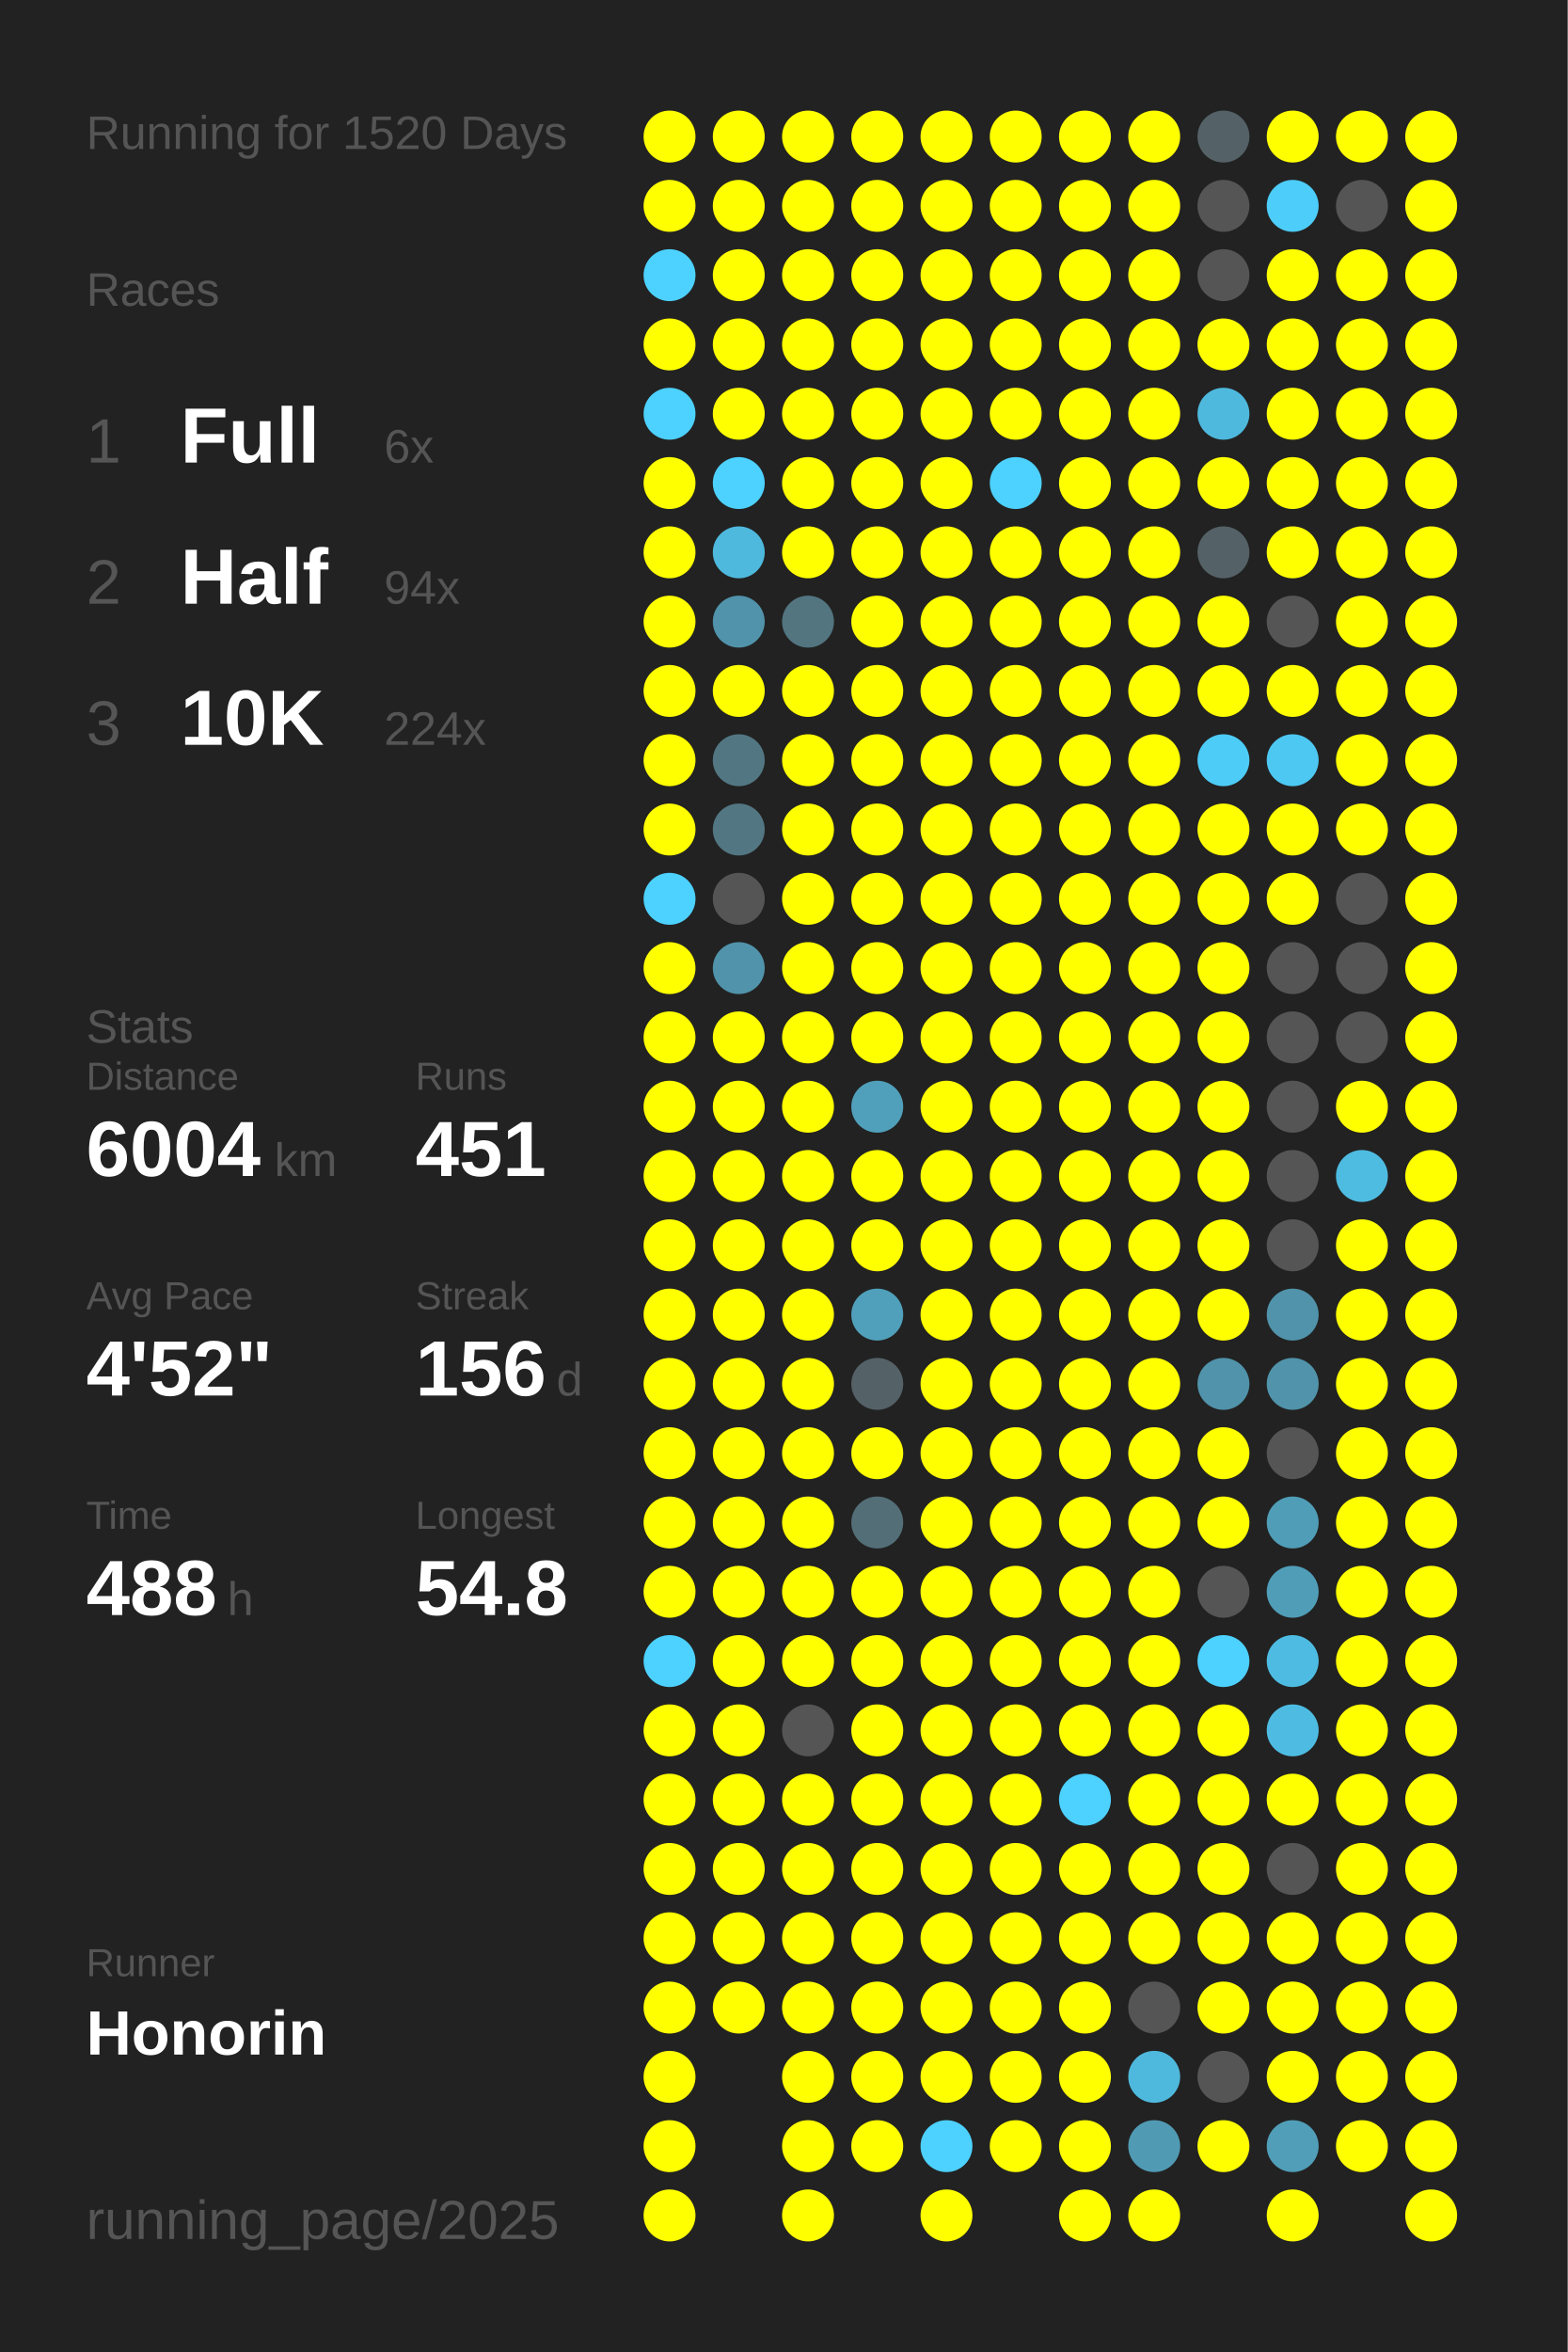
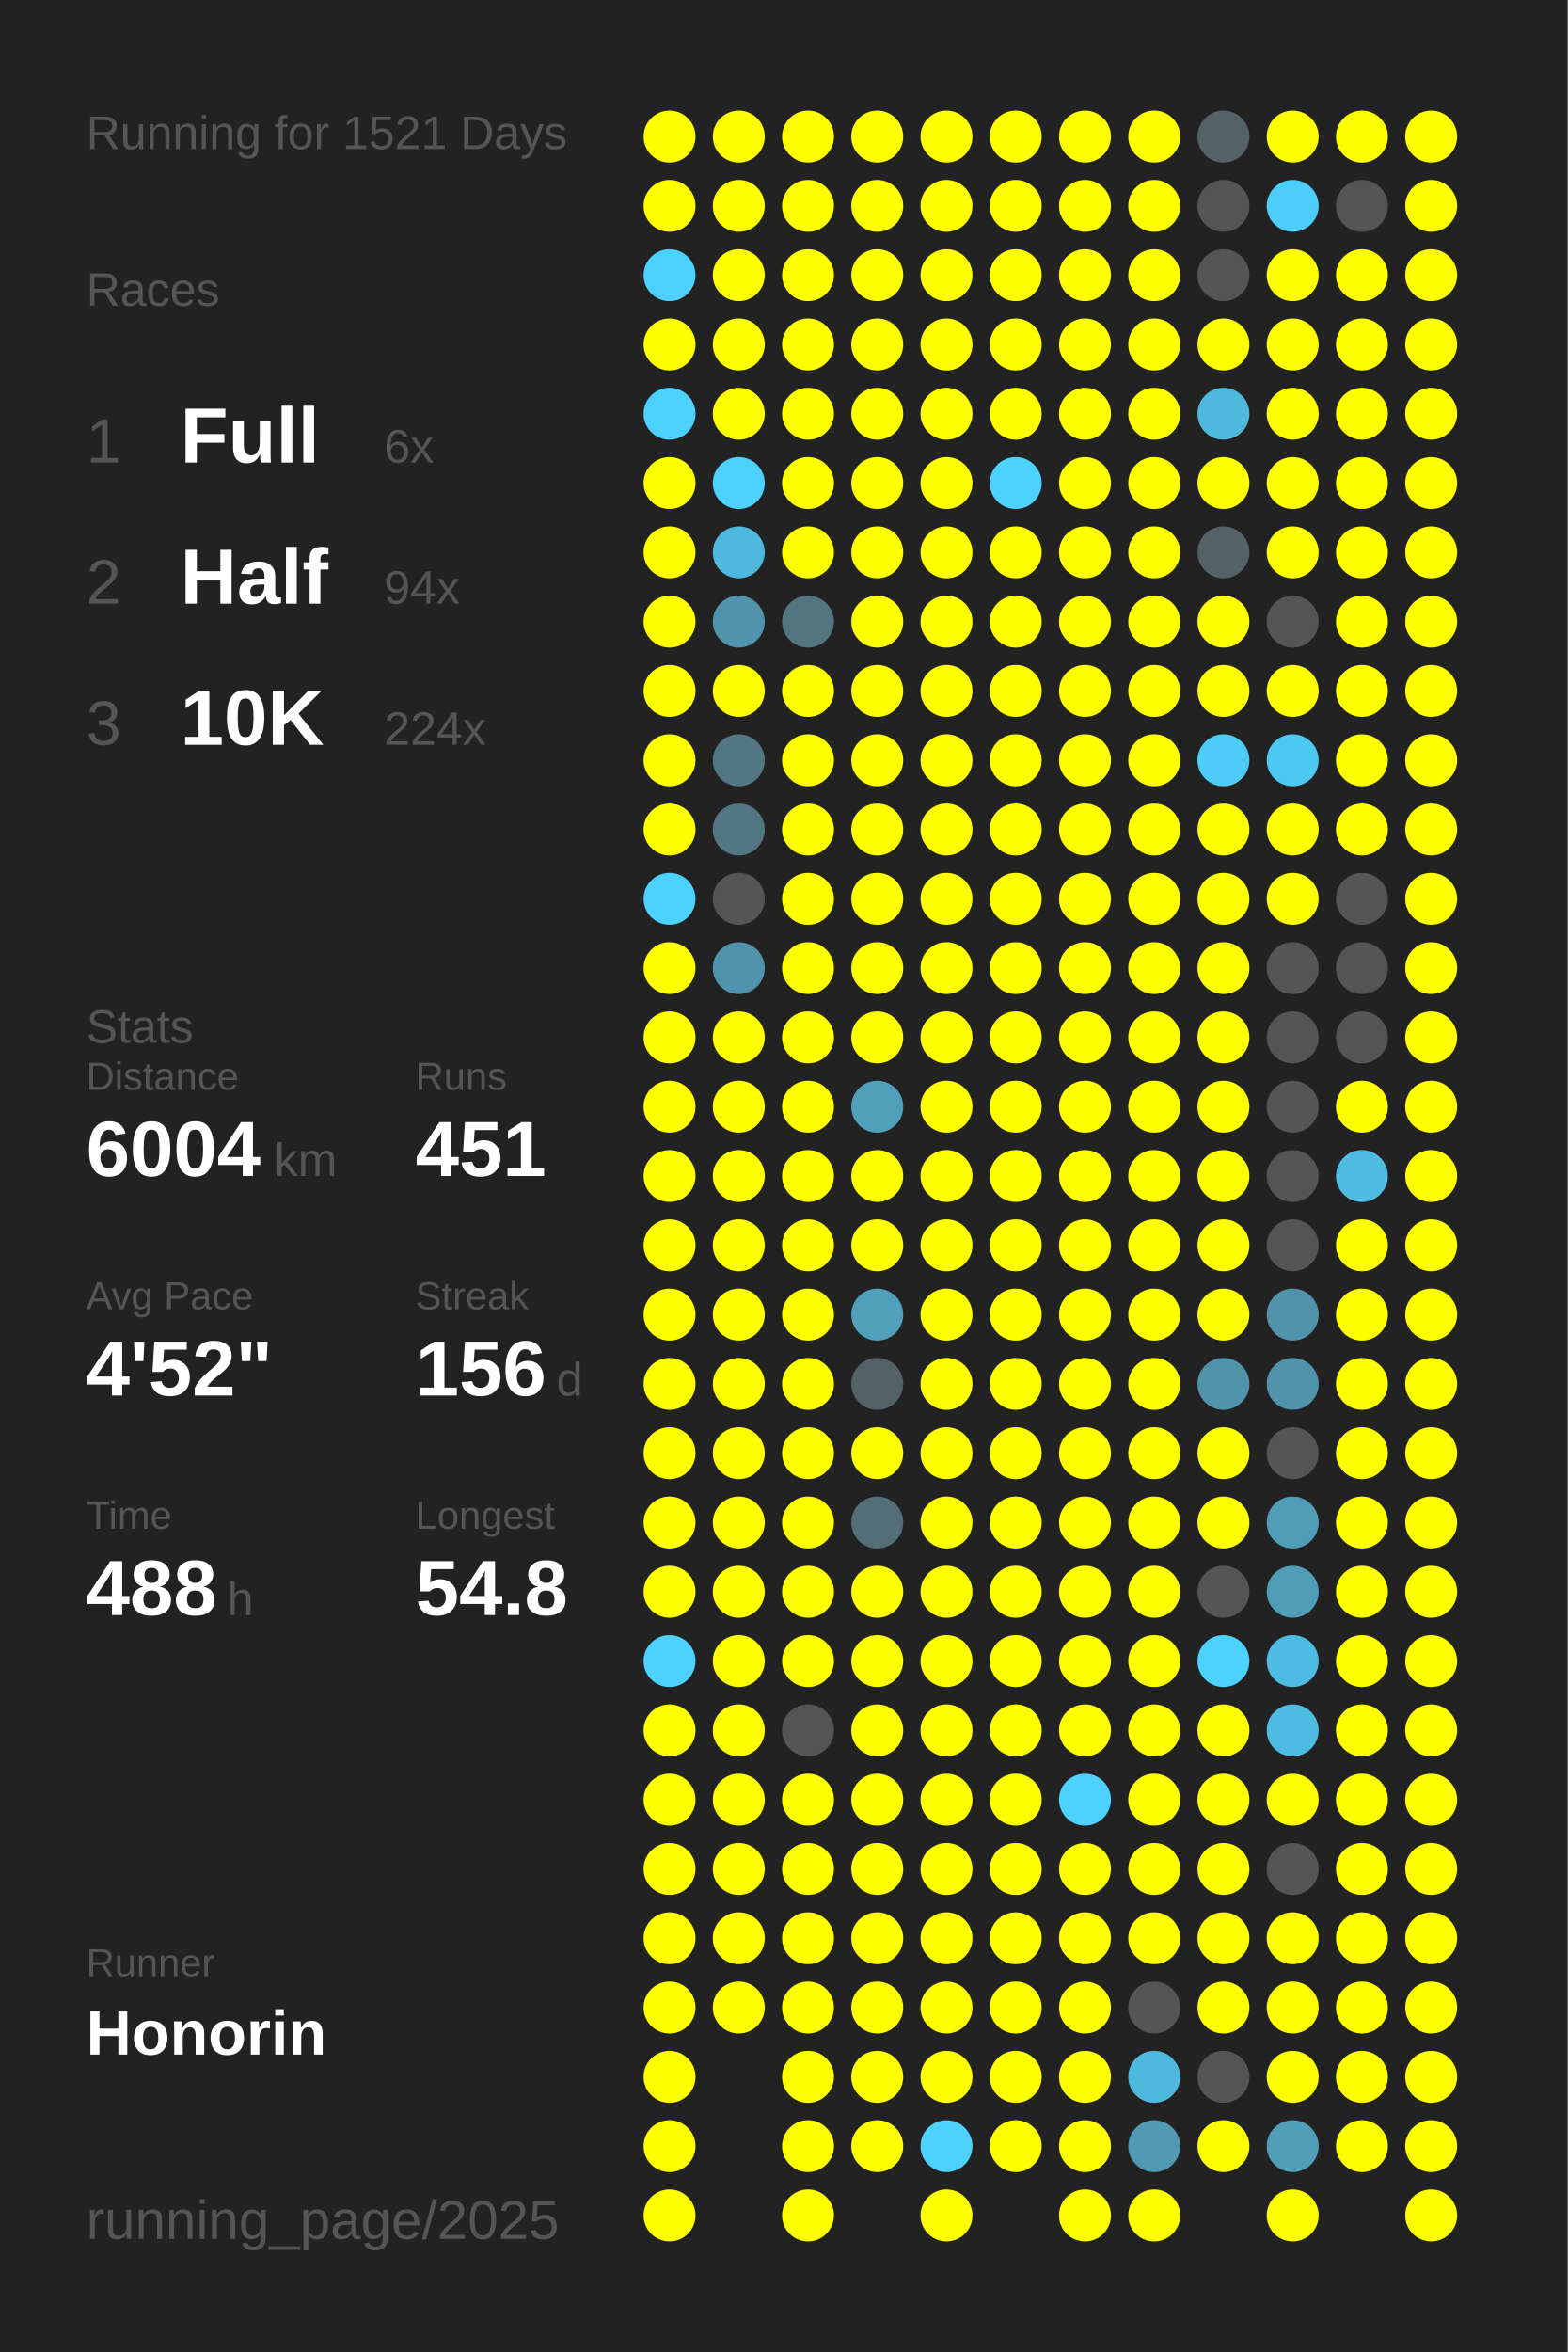
<svg xmlns="http://www.w3.org/2000/svg" baseProfile="full" height="300mm" version="1.1" viewBox="0,0,200,300" width="200mm">
  <defs />
  <rect fill="#222222" height="300" width="200" x="0" y="0" />
-   <text fill="#555555" style="font-size:6px; font-family:Arial;" x="11" y="19">Running for 1520 Days</text>
+   <text fill="#555555" style="font-size:6px; font-family:Arial;" x="11" y="19">Running for 1521 Days</text>
  <text fill="#555555" style="font-size:6px; font-family:Arial;" x="11" y="39">Races</text>
  <text fill="#555555" style="font-size:8px; font-family:Arial;" x="11" y="59">1</text>
  <text fill="#FFFFFF" style="font-size:10px; font-family:Arial; font-weight:bold;" x="23" y="59">Full</text>
  <text fill="#555555" style="font-size:6px; font-family:Arial;" x="49" y="59">6x</text>
  <text fill="#555555" style="font-size:8px; font-family:Arial;" x="11" y="77">2</text>
  <text fill="#FFFFFF" style="font-size:10px; font-family:Arial; font-weight:bold;" x="23" y="77">Half</text>
  <text fill="#555555" style="font-size:6px; font-family:Arial;" x="49" y="77">94x</text>
  <text fill="#555555" style="font-size:8px; font-family:Arial;" x="11" y="95">3</text>
  <text fill="#FFFFFF" style="font-size:10px; font-family:Arial; font-weight:bold;" x="23" y="95">10K</text>
  <text fill="#555555" style="font-size:6px; font-family:Arial;" x="49" y="95">224x</text>
  <text fill="#555555" style="font-size:6px; font-family:Arial;" x="11" y="133">Stats</text>
  <text fill="#555555" style="font-size:5px; font-family:Arial;" x="11" y="139">Distance</text>
  <text fill="#FFFFFF" style="font-size:10px; font-family:Arial; font-weight:bold;" x="11" y="150">6004</text>
  <text fill="#555555" style="font-size:6px; font-family:Arial;" x="35" y="150">km</text>
  <text fill="#555555" style="font-size:5px; font-family:Arial;" x="53" y="139">Runs</text>
  <text fill="#FFFFFF" style="font-size:10px; font-family:Arial; font-weight:bold;" x="53" y="150">451</text>
  <text fill="#555555" style="font-size:5px; font-family:Arial;" x="11" y="167">Avg Pace</text>
  <text fill="#FFFFFF" style="font-size:10px; font-family:Arial; font-weight:bold;" x="11" y="178">4'52"</text>
  <text fill="#555555" style="font-size:5px; font-family:Arial;" x="53" y="167">Streak</text>
  <text fill="#FFFFFF" style="font-size:10px; font-family:Arial; font-weight:bold;" x="53" y="178">156</text>
  <text fill="#555555" style="font-size:6px; font-family:Arial;" x="71" y="178">d</text>
  <text fill="#555555" style="font-size:5px; font-family:Arial;" x="11" y="195">Time</text>
  <text fill="#FFFFFF" style="font-size:10px; font-family:Arial; font-weight:bold;" x="11" y="206">488</text>
  <text fill="#555555" style="font-size:6px; font-family:Arial;" x="29" y="206">h</text>
  <text fill="#555555" style="font-size:5px; font-family:Arial;" x="53" y="195">Longest</text>
  <text fill="#FFFFFF" style="font-size:10px; font-family:Arial; font-weight:bold;" x="53" y="206">54.8</text>
  <text fill="#555555" style="font-size:5px; font-family:Arial;" x="11" y="252.065">Runner</text>
  <text fill="#FFFFFF" style="font-size:8px; font-family:Arial; font-weight:bold;" x="11" y="262.065">Honorin</text>
  <text fill="#555555" style="font-size:7px; font-family:Arial;" x="11" y="285.581">running_page/2025</text>
  <circle cx="85.417" cy="17.419" fill="#FFFF00" r="3.312" />
  <circle cx="85.417" cy="26.258" fill="#FFFF00" r="3.312" />
  <circle cx="85.417" cy="35.097" fill="#4dd1fe" r="3.312" />
  <circle cx="85.417" cy="43.935" fill="#FFFF00" r="3.312" />
  <circle cx="85.417" cy="52.774" fill="#4dd1fe" r="3.312" />
  <circle cx="85.417" cy="61.613" fill="#FFFF00" r="3.312" />
  <circle cx="85.417" cy="70.452" fill="#FFFF00" r="3.312" />
  <circle cx="85.417" cy="79.29" fill="#FFFF00" r="3.312" />
  <circle cx="85.417" cy="88.129" fill="#FFFF00" r="3.312" />
  <circle cx="85.417" cy="96.968" fill="#FFFF00" r="3.312" />
  <circle cx="85.417" cy="105.806" fill="#FFFF00" r="3.312" />
  <circle cx="85.417" cy="114.645" fill="#4dd1fe" r="3.312" />
  <circle cx="85.417" cy="123.484" fill="#FFFF00" r="3.312" />
  <circle cx="85.417" cy="132.323" fill="#FFFF00" r="3.312" />
  <circle cx="85.417" cy="141.161" fill="#FFFF00" r="3.312" />
  <circle cx="85.417" cy="150" fill="#FFFF00" r="3.312" />
  <circle cx="85.417" cy="158.839" fill="#FFFF00" r="3.312" />
  <circle cx="85.417" cy="167.677" fill="#FFFF00" r="3.312" />
  <circle cx="85.417" cy="176.516" fill="#FFFF00" r="3.312" />
  <circle cx="85.417" cy="185.355" fill="#FFFF00" r="3.312" />
  <circle cx="85.417" cy="194.194" fill="#FFFF00" r="3.312" />
  <circle cx="85.417" cy="203.032" fill="#FFFF00" r="3.312" />
  <circle cx="85.417" cy="211.871" fill="#4dd1fe" r="3.312" />
  <circle cx="85.417" cy="220.71" fill="#FFFF00" r="3.312" />
  <circle cx="85.417" cy="229.548" fill="#FFFF00" r="3.312" />
  <circle cx="85.417" cy="238.387" fill="#FFFF00" r="3.312" />
  <circle cx="85.417" cy="247.226" fill="#FFFF00" r="3.312" />
  <circle cx="85.417" cy="256.065" fill="#FFFF00" r="3.312" />
  <circle cx="85.417" cy="264.903" fill="#FFFF00" r="3.312" />
  <circle cx="85.417" cy="273.742" fill="#FFFF00" r="3.312" />
  <circle cx="85.417" cy="282.581" fill="#FFFF00" r="3.312" />
  <circle cx="94.25" cy="17.419" fill="#FFFF00" r="3.312" />
  <circle cx="94.25" cy="26.258" fill="#FFFF00" r="3.312" />
  <circle cx="94.25" cy="35.097" fill="#FFFF00" r="3.312" />
  <circle cx="94.25" cy="43.935" fill="#FFFF00" r="3.312" />
  <circle cx="94.25" cy="52.774" fill="#FFFF00" r="3.312" />
  <circle cx="94.25" cy="61.613" fill="#4dd1fe" r="3.312" />
  <circle cx="94.25" cy="70.452" fill="#4eb9dd" r="3.312" />
  <circle cx="94.25" cy="79.29" fill="#5093aa" r="3.312" />
  <circle cx="94.25" cy="88.129" fill="#FFFF00" r="3.312" />
  <circle cx="94.25" cy="96.968" fill="#527783" r="3.312" />
  <circle cx="94.25" cy="105.806" fill="#527682" r="3.312" />
  <circle cx="94.25" cy="114.645" fill="#555555" r="3.312" />
  <circle cx="94.25" cy="123.484" fill="#5093aa" r="3.312" />
  <circle cx="94.25" cy="132.323" fill="#FFFF00" r="3.312" />
  <circle cx="94.25" cy="141.161" fill="#FFFF00" r="3.312" />
  <circle cx="94.25" cy="150" fill="#FFFF00" r="3.312" />
  <circle cx="94.25" cy="158.839" fill="#FFFF00" r="3.312" />
  <circle cx="94.25" cy="167.677" fill="#FFFF00" r="3.312" />
  <circle cx="94.25" cy="176.516" fill="#FFFF00" r="3.312" />
  <circle cx="94.25" cy="185.355" fill="#FFFF00" r="3.312" />
  <circle cx="94.25" cy="194.194" fill="#FFFF00" r="3.312" />
  <circle cx="94.25" cy="203.032" fill="#FFFF00" r="3.312" />
  <circle cx="94.25" cy="211.871" fill="#FFFF00" r="3.312" />
  <circle cx="94.25" cy="220.71" fill="#FFFF00" r="3.312" />
  <circle cx="94.25" cy="229.548" fill="#FFFF00" r="3.312" />
  <circle cx="94.25" cy="238.387" fill="#FFFF00" r="3.312" />
  <circle cx="94.25" cy="247.226" fill="#FFFF00" r="3.312" />
  <circle cx="94.25" cy="256.065" fill="#FFFF00" r="3.312" />
  <circle cx="103.083" cy="17.419" fill="#FFFF00" r="3.312" />
  <circle cx="103.083" cy="26.258" fill="#FFFF00" r="3.312" />
  <circle cx="103.083" cy="35.097" fill="#FFFF00" r="3.312" />
  <circle cx="103.083" cy="43.935" fill="#FFFF00" r="3.312" />
  <circle cx="103.083" cy="52.774" fill="#FFFF00" r="3.312" />
  <circle cx="103.083" cy="61.613" fill="#FFFF00" r="3.312" />
  <circle cx="103.083" cy="70.452" fill="#FFFF00" r="3.312" />
  <circle cx="103.083" cy="79.29" fill="#527580" r="3.312" />
  <circle cx="103.083" cy="88.129" fill="#FFFF00" r="3.312" />
  <circle cx="103.083" cy="96.968" fill="#FFFF00" r="3.312" />
  <circle cx="103.083" cy="105.806" fill="#FFFF00" r="3.312" />
  <circle cx="103.083" cy="114.645" fill="#FFFF00" r="3.312" />
  <circle cx="103.083" cy="123.484" fill="#FFFF00" r="3.312" />
  <circle cx="103.083" cy="132.323" fill="#FFFF00" r="3.312" />
  <circle cx="103.083" cy="141.161" fill="#FFFF00" r="3.312" />
  <circle cx="103.083" cy="150" fill="#FFFF00" r="3.312" />
  <circle cx="103.083" cy="158.839" fill="#FFFF00" r="3.312" />
  <circle cx="103.083" cy="167.677" fill="#FFFF00" r="3.312" />
  <circle cx="103.083" cy="176.516" fill="#FFFF00" r="3.312" />
  <circle cx="103.083" cy="185.355" fill="#FFFF00" r="3.312" />
  <circle cx="103.083" cy="194.194" fill="#FFFF00" r="3.312" />
  <circle cx="103.083" cy="203.032" fill="#FFFF00" r="3.312" />
  <circle cx="103.083" cy="211.871" fill="#FFFF00" r="3.312" />
  <circle cx="103.083" cy="220.71" fill="#555555" r="3.312" />
  <circle cx="103.083" cy="229.548" fill="#FFFF00" r="3.312" />
  <circle cx="103.083" cy="238.387" fill="#FFFF00" r="3.312" />
  <circle cx="103.083" cy="247.226" fill="#FFFF00" r="3.312" />
  <circle cx="103.083" cy="256.065" fill="#FFFF00" r="3.312" />
  <circle cx="103.083" cy="264.903" fill="#FFFF00" r="3.312" />
  <circle cx="103.083" cy="273.742" fill="#FFFF00" r="3.312" />
  <circle cx="103.083" cy="282.581" fill="#FFFF00" r="3.312" />
  <circle cx="111.917" cy="17.419" fill="#FFFF00" r="3.312" />
  <circle cx="111.917" cy="26.258" fill="#FFFF00" r="3.312" />
  <circle cx="111.917" cy="35.097" fill="#FFFF00" r="3.312" />
  <circle cx="111.917" cy="43.935" fill="#FFFF00" r="3.312" />
  <circle cx="111.917" cy="52.774" fill="#FFFF00" r="3.312" />
  <circle cx="111.917" cy="61.613" fill="#FFFF00" r="3.312" />
  <circle cx="111.917" cy="70.452" fill="#FFFF00" r="3.312" />
  <circle cx="111.917" cy="79.29" fill="#FFFF00" r="3.312" />
  <circle cx="111.917" cy="88.129" fill="#FFFF00" r="3.312" />
  <circle cx="111.917" cy="96.968" fill="#FFFF00" r="3.312" />
  <circle cx="111.917" cy="105.806" fill="#FFFF00" r="3.312" />
  <circle cx="111.917" cy="114.645" fill="#FFFF00" r="3.312" />
  <circle cx="111.917" cy="123.484" fill="#FFFF00" r="3.312" />
  <circle cx="111.917" cy="132.323" fill="#FFFF00" r="3.312" />
  <circle cx="111.917" cy="141.161" fill="#50a0bb" r="3.312" />
  <circle cx="111.917" cy="150" fill="#FFFF00" r="3.312" />
  <circle cx="111.917" cy="158.839" fill="#FFFF00" r="3.312" />
  <circle cx="111.917" cy="167.677" fill="#50a0bb" r="3.312" />
  <circle cx="111.917" cy="176.516" fill="#546166" r="3.312" />
  <circle cx="111.917" cy="185.355" fill="#FFFF00" r="3.312" />
  <circle cx="111.917" cy="194.194" fill="#536e77" r="3.312" />
  <circle cx="111.917" cy="203.032" fill="#FFFF00" r="3.312" />
  <circle cx="111.917" cy="211.871" fill="#FFFF00" r="3.312" />
  <circle cx="111.917" cy="220.71" fill="#FFFF00" r="3.312" />
  <circle cx="111.917" cy="229.548" fill="#FFFF00" r="3.312" />
  <circle cx="111.917" cy="238.387" fill="#FFFF00" r="3.312" />
  <circle cx="111.917" cy="247.226" fill="#FFFF00" r="3.312" />
  <circle cx="111.917" cy="256.065" fill="#FFFF00" r="3.312" />
  <circle cx="111.917" cy="264.903" fill="#FFFF00" r="3.312" />
  <circle cx="111.917" cy="273.742" fill="#FFFF00" r="3.312" />
  <circle cx="120.75" cy="17.419" fill="#FFFF00" r="3.312" />
  <circle cx="120.75" cy="26.258" fill="#FFFF00" r="3.312" />
  <circle cx="120.75" cy="35.097" fill="#FFFF00" r="3.312" />
  <circle cx="120.75" cy="43.935" fill="#FFFF00" r="3.312" />
  <circle cx="120.75" cy="52.774" fill="#FFFF00" r="3.312" />
  <circle cx="120.75" cy="61.613" fill="#FFFF00" r="3.312" />
  <circle cx="120.75" cy="70.452" fill="#FFFF00" r="3.312" />
  <circle cx="120.75" cy="79.29" fill="#FFFF00" r="3.312" />
  <circle cx="120.75" cy="88.129" fill="#FFFF00" r="3.312" />
  <circle cx="120.75" cy="96.968" fill="#FFFF00" r="3.312" />
  <circle cx="120.75" cy="105.806" fill="#FFFF00" r="3.312" />
  <circle cx="120.75" cy="114.645" fill="#FFFF00" r="3.312" />
  <circle cx="120.75" cy="123.484" fill="#FFFF00" r="3.312" />
  <circle cx="120.75" cy="132.323" fill="#FFFF00" r="3.312" />
  <circle cx="120.75" cy="141.161" fill="#FFFF00" r="3.312" />
  <circle cx="120.75" cy="150" fill="#FFFF00" r="3.312" />
  <circle cx="120.75" cy="158.839" fill="#FFFF00" r="3.312" />
  <circle cx="120.75" cy="167.677" fill="#FFFF00" r="3.312" />
  <circle cx="120.75" cy="176.516" fill="#FFFF00" r="3.312" />
  <circle cx="120.75" cy="185.355" fill="#FFFF00" r="3.312" />
  <circle cx="120.75" cy="194.194" fill="#FFFF00" r="3.312" />
  <circle cx="120.75" cy="203.032" fill="#FFFF00" r="3.312" />
  <circle cx="120.75" cy="211.871" fill="#FFFF00" r="3.312" />
  <circle cx="120.75" cy="220.71" fill="#FFFF00" r="3.312" />
  <circle cx="120.75" cy="229.548" fill="#FFFF00" r="3.312" />
  <circle cx="120.75" cy="238.387" fill="#FFFF00" r="3.312" />
  <circle cx="120.75" cy="247.226" fill="#FFFF00" r="3.312" />
  <circle cx="120.75" cy="256.065" fill="#FFFF00" r="3.312" />
  <circle cx="120.75" cy="264.903" fill="#FFFF00" r="3.312" />
  <circle cx="120.75" cy="273.742" fill="#4dd1fe" r="3.312" />
  <circle cx="120.75" cy="282.581" fill="#FFFF00" r="3.312" />
  <circle cx="129.583" cy="17.419" fill="#FFFF00" r="3.312" />
  <circle cx="129.583" cy="26.258" fill="#FFFF00" r="3.312" />
  <circle cx="129.583" cy="35.097" fill="#FFFF00" r="3.312" />
  <circle cx="129.583" cy="43.935" fill="#FFFF00" r="3.312" />
  <circle cx="129.583" cy="52.774" fill="#FFFF00" r="3.312" />
  <circle cx="129.583" cy="61.613" fill="#4dd1fe" r="3.312" />
  <circle cx="129.583" cy="70.452" fill="#FFFF00" r="3.312" />
  <circle cx="129.583" cy="79.29" fill="#FFFF00" r="3.312" />
  <circle cx="129.583" cy="88.129" fill="#FFFF00" r="3.312" />
  <circle cx="129.583" cy="96.968" fill="#FFFF00" r="3.312" />
  <circle cx="129.583" cy="105.806" fill="#FFFF00" r="3.312" />
  <circle cx="129.583" cy="114.645" fill="#FFFF00" r="3.312" />
  <circle cx="129.583" cy="123.484" fill="#FFFF00" r="3.312" />
  <circle cx="129.583" cy="132.323" fill="#FFFF00" r="3.312" />
  <circle cx="129.583" cy="141.161" fill="#FFFF00" r="3.312" />
  <circle cx="129.583" cy="150" fill="#FFFF00" r="3.312" />
  <circle cx="129.583" cy="158.839" fill="#FFFF00" r="3.312" />
  <circle cx="129.583" cy="167.677" fill="#FFFF00" r="3.312" />
  <circle cx="129.583" cy="176.516" fill="#FFFF00" r="3.312" />
  <circle cx="129.583" cy="185.355" fill="#FFFF00" r="3.312" />
  <circle cx="129.583" cy="194.194" fill="#FFFF00" r="3.312" />
  <circle cx="129.583" cy="203.032" fill="#FFFF00" r="3.312" />
  <circle cx="129.583" cy="211.871" fill="#FFFF00" r="3.312" />
  <circle cx="129.583" cy="220.71" fill="#FFFF00" r="3.312" />
  <circle cx="129.583" cy="229.548" fill="#FFFF00" r="3.312" />
  <circle cx="129.583" cy="238.387" fill="#FFFF00" r="3.312" />
  <circle cx="129.583" cy="247.226" fill="#FFFF00" r="3.312" />
  <circle cx="129.583" cy="256.065" fill="#FFFF00" r="3.312" />
  <circle cx="129.583" cy="264.903" fill="#FFFF00" r="3.312" />
  <circle cx="129.583" cy="273.742" fill="#FFFF00" r="3.312" />
  <circle cx="138.417" cy="17.419" fill="#FFFF00" r="3.312" />
  <circle cx="138.417" cy="26.258" fill="#FFFF00" r="3.312" />
  <circle cx="138.417" cy="35.097" fill="#FFFF00" r="3.312" />
  <circle cx="138.417" cy="43.935" fill="#FFFF00" r="3.312" />
  <circle cx="138.417" cy="52.774" fill="#FFFF00" r="3.312" />
  <circle cx="138.417" cy="61.613" fill="#FFFF00" r="3.312" />
  <circle cx="138.417" cy="70.452" fill="#FFFF00" r="3.312" />
  <circle cx="138.417" cy="79.29" fill="#FFFF00" r="3.312" />
  <circle cx="138.417" cy="88.129" fill="#FFFF00" r="3.312" />
  <circle cx="138.417" cy="96.968" fill="#FFFF00" r="3.312" />
  <circle cx="138.417" cy="105.806" fill="#FFFF00" r="3.312" />
  <circle cx="138.417" cy="114.645" fill="#FFFF00" r="3.312" />
  <circle cx="138.417" cy="123.484" fill="#FFFF00" r="3.312" />
  <circle cx="138.417" cy="132.323" fill="#FFFF00" r="3.312" />
  <circle cx="138.417" cy="141.161" fill="#FFFF00" r="3.312" />
  <circle cx="138.417" cy="150" fill="#FFFF00" r="3.312" />
  <circle cx="138.417" cy="158.839" fill="#FFFF00" r="3.312" />
  <circle cx="138.417" cy="167.677" fill="#FFFF00" r="3.312" />
  <circle cx="138.417" cy="176.516" fill="#FFFF00" r="3.312" />
  <circle cx="138.417" cy="185.355" fill="#FFFF00" r="3.312" />
  <circle cx="138.417" cy="194.194" fill="#FFFF00" r="3.312" />
  <circle cx="138.417" cy="203.032" fill="#FFFF00" r="3.312" />
  <circle cx="138.417" cy="211.871" fill="#FFFF00" r="3.312" />
  <circle cx="138.417" cy="220.71" fill="#FFFF00" r="3.312" />
  <circle cx="138.417" cy="229.548" fill="#4dd1fe" r="3.312" />
  <circle cx="138.417" cy="238.387" fill="#FFFF00" r="3.312" />
  <circle cx="138.417" cy="247.226" fill="#FFFF00" r="3.312" />
  <circle cx="138.417" cy="256.065" fill="#FFFF00" r="3.312" />
  <circle cx="138.417" cy="264.903" fill="#FFFF00" r="3.312" />
  <circle cx="138.417" cy="273.742" fill="#FFFF00" r="3.312" />
  <circle cx="138.417" cy="282.581" fill="#FFFF00" r="3.312" />
  <circle cx="147.25" cy="17.419" fill="#FFFF00" r="3.312" />
  <circle cx="147.25" cy="26.258" fill="#FFFF00" r="3.312" />
  <circle cx="147.25" cy="35.097" fill="#FFFF00" r="3.312" />
  <circle cx="147.25" cy="43.935" fill="#FFFF00" r="3.312" />
  <circle cx="147.25" cy="52.774" fill="#FFFF00" r="3.312" />
  <circle cx="147.25" cy="61.613" fill="#FFFF00" r="3.312" />
  <circle cx="147.25" cy="70.452" fill="#FFFF00" r="3.312" />
  <circle cx="147.25" cy="79.29" fill="#FFFF00" r="3.312" />
  <circle cx="147.25" cy="88.129" fill="#FFFF00" r="3.312" />
  <circle cx="147.25" cy="96.968" fill="#FFFF00" r="3.312" />
  <circle cx="147.25" cy="105.806" fill="#FFFF00" r="3.312" />
  <circle cx="147.25" cy="114.645" fill="#FFFF00" r="3.312" />
  <circle cx="147.25" cy="123.484" fill="#FFFF00" r="3.312" />
  <circle cx="147.25" cy="132.323" fill="#FFFF00" r="3.312" />
  <circle cx="147.25" cy="141.161" fill="#FFFF00" r="3.312" />
  <circle cx="147.25" cy="150" fill="#FFFF00" r="3.312" />
  <circle cx="147.25" cy="158.839" fill="#FFFF00" r="3.312" />
  <circle cx="147.25" cy="167.677" fill="#FFFF00" r="3.312" />
  <circle cx="147.25" cy="176.516" fill="#FFFF00" r="3.312" />
  <circle cx="147.25" cy="185.355" fill="#FFFF00" r="3.312" />
  <circle cx="147.25" cy="194.194" fill="#FFFF00" r="3.312" />
  <circle cx="147.25" cy="203.032" fill="#FFFF00" r="3.312" />
  <circle cx="147.25" cy="211.871" fill="#FFFF00" r="3.312" />
  <circle cx="147.25" cy="220.71" fill="#FFFF00" r="3.312" />
  <circle cx="147.25" cy="229.548" fill="#FFFF00" r="3.312" />
  <circle cx="147.25" cy="238.387" fill="#FFFF00" r="3.312" />
  <circle cx="147.25" cy="247.226" fill="#FFFF00" r="3.312" />
  <circle cx="147.25" cy="256.065" fill="#555555" r="3.312" />
  <circle cx="147.25" cy="264.903" fill="#4eb9dd" r="3.312" />
  <circle cx="147.25" cy="273.742" fill="#509ab3" r="3.312" />
  <circle cx="147.25" cy="282.581" fill="#FFFF00" r="3.312" />
  <circle cx="156.083" cy="17.419" fill="#546267" r="3.312" />
  <circle cx="156.083" cy="26.258" fill="#555555" r="3.312" />
  <circle cx="156.083" cy="35.097" fill="#555555" r="3.312" />
  <circle cx="156.083" cy="43.935" fill="#FFFF00" r="3.312" />
  <circle cx="156.083" cy="52.774" fill="#4eb9dd" r="3.312" />
  <circle cx="156.083" cy="61.613" fill="#FFFF00" r="3.312" />
  <circle cx="156.083" cy="70.452" fill="#546166" r="3.312" />
  <circle cx="156.083" cy="79.29" fill="#FFFF00" r="3.312" />
  <circle cx="156.083" cy="88.129" fill="#FFFF00" r="3.312" />
  <circle cx="156.083" cy="96.968" fill="#4dccf7" r="3.312" />
  <circle cx="156.083" cy="105.806" fill="#FFFF00" r="3.312" />
  <circle cx="156.083" cy="114.645" fill="#FFFF00" r="3.312" />
  <circle cx="156.083" cy="123.484" fill="#FFFF00" r="3.312" />
  <circle cx="156.083" cy="132.323" fill="#FFFF00" r="3.312" />
  <circle cx="156.083" cy="141.161" fill="#FFFF00" r="3.312" />
  <circle cx="156.083" cy="150" fill="#FFFF00" r="3.312" />
  <circle cx="156.083" cy="158.839" fill="#FFFF00" r="3.312" />
  <circle cx="156.083" cy="167.677" fill="#FFFF00" r="3.312" />
  <circle cx="156.083" cy="176.516" fill="#5093aa" r="3.312" />
  <circle cx="156.083" cy="185.355" fill="#FFFF00" r="3.312" />
  <circle cx="156.083" cy="194.194" fill="#FFFF00" r="3.312" />
  <circle cx="156.083" cy="203.032" fill="#555555" r="3.312" />
  <circle cx="156.083" cy="211.871" fill="#4dd1fe" r="3.312" />
  <circle cx="156.083" cy="220.71" fill="#FFFF00" r="3.312" />
  <circle cx="156.083" cy="229.548" fill="#FFFF00" r="3.312" />
  <circle cx="156.083" cy="238.387" fill="#FFFF00" r="3.312" />
  <circle cx="156.083" cy="247.226" fill="#FFFF00" r="3.312" />
  <circle cx="156.083" cy="256.065" fill="#FFFF00" r="3.312" />
  <circle cx="156.083" cy="264.903" fill="#555555" r="3.312" />
  <circle cx="156.083" cy="273.742" fill="#FFFF00" r="3.312" />
  <circle cx="164.917" cy="17.419" fill="#FFFF00" r="3.312" />
  <circle cx="164.917" cy="26.258" fill="#4dcdf9" r="3.312" />
  <circle cx="164.917" cy="35.097" fill="#FFFF00" r="3.312" />
  <circle cx="164.917" cy="43.935" fill="#FFFF00" r="3.312" />
  <circle cx="164.917" cy="52.774" fill="#FFFF00" r="3.312" />
  <circle cx="164.917" cy="61.613" fill="#FFFF00" r="3.312" />
  <circle cx="164.917" cy="70.452" fill="#FFFF00" r="3.312" />
  <circle cx="164.917" cy="79.29" fill="#555555" r="3.312" />
  <circle cx="164.917" cy="88.129" fill="#FFFF00" r="3.312" />
  <circle cx="164.917" cy="96.968" fill="#4dc8f2" r="3.312" />
  <circle cx="164.917" cy="105.806" fill="#FFFF00" r="3.312" />
  <circle cx="164.917" cy="114.645" fill="#FFFF00" r="3.312" />
  <circle cx="164.917" cy="123.484" fill="#555555" r="3.312" />
  <circle cx="164.917" cy="132.323" fill="#555555" r="3.312" />
  <circle cx="164.917" cy="141.161" fill="#555555" r="3.312" />
  <circle cx="164.917" cy="150" fill="#555555" r="3.312" />
  <circle cx="164.917" cy="158.839" fill="#555555" r="3.312" />
  <circle cx="164.917" cy="167.677" fill="#5093aa" r="3.312" />
  <circle cx="164.917" cy="176.516" fill="#5093aa" r="3.312" />
  <circle cx="164.917" cy="185.355" fill="#555555" r="3.312" />
  <circle cx="164.917" cy="194.194" fill="#509db7" r="3.312" />
  <circle cx="164.917" cy="203.032" fill="#509db8" r="3.312" />
  <circle cx="164.917" cy="211.871" fill="#4ebce2" r="3.312" />
  <circle cx="164.917" cy="220.71" fill="#4ebce2" r="3.312" />
  <circle cx="164.917" cy="229.548" fill="#FFFF00" r="3.312" />
  <circle cx="164.917" cy="238.387" fill="#555555" r="3.312" />
  <circle cx="164.917" cy="247.226" fill="#FFFF00" r="3.312" />
  <circle cx="164.917" cy="256.065" fill="#FFFF00" r="3.312" />
  <circle cx="164.917" cy="264.903" fill="#FFFF00" r="3.312" />
  <circle cx="164.917" cy="273.742" fill="#509eb8" r="3.312" />
  <circle cx="164.917" cy="282.581" fill="#FFFF00" r="3.312" />
  <circle cx="173.75" cy="17.419" fill="#FFFF00" r="3.312" />
  <circle cx="173.75" cy="26.258" fill="#555555" r="3.312" />
  <circle cx="173.75" cy="35.097" fill="#FFFF00" r="3.312" />
  <circle cx="173.75" cy="43.935" fill="#FFFF00" r="3.312" />
  <circle cx="173.75" cy="52.774" fill="#FFFF00" r="3.312" />
  <circle cx="173.75" cy="61.613" fill="#FFFF00" r="3.312" />
  <circle cx="173.75" cy="70.452" fill="#FFFF00" r="3.312" />
  <circle cx="173.75" cy="79.29" fill="#FFFF00" r="3.312" />
  <circle cx="173.75" cy="88.129" fill="#FFFF00" r="3.312" />
  <circle cx="173.75" cy="96.968" fill="#FFFF00" r="3.312" />
  <circle cx="173.75" cy="105.806" fill="#FFFF00" r="3.312" />
  <circle cx="173.75" cy="114.645" fill="#555555" r="3.312" />
  <circle cx="173.75" cy="123.484" fill="#555555" r="3.312" />
  <circle cx="173.75" cy="132.323" fill="#555555" r="3.312" />
  <circle cx="173.75" cy="141.161" fill="#FFFF00" r="3.312" />
  <circle cx="173.75" cy="150" fill="#4ebce1" r="3.312" />
  <circle cx="173.75" cy="158.839" fill="#FFFF00" r="3.312" />
  <circle cx="173.75" cy="167.677" fill="#FFFF00" r="3.312" />
  <circle cx="173.75" cy="176.516" fill="#FFFF00" r="3.312" />
  <circle cx="173.75" cy="185.355" fill="#FFFF00" r="3.312" />
  <circle cx="173.75" cy="194.194" fill="#FFFF00" r="3.312" />
  <circle cx="173.75" cy="203.032" fill="#FFFF00" r="3.312" />
  <circle cx="173.75" cy="211.871" fill="#FFFF00" r="3.312" />
  <circle cx="173.75" cy="220.71" fill="#FFFF00" r="3.312" />
  <circle cx="173.75" cy="229.548" fill="#FFFF00" r="3.312" />
  <circle cx="173.75" cy="238.387" fill="#FFFF00" r="3.312" />
  <circle cx="173.75" cy="247.226" fill="#FFFF00" r="3.312" />
  <circle cx="173.75" cy="256.065" fill="#FFFF00" r="3.312" />
  <circle cx="173.75" cy="264.903" fill="#FFFF00" r="3.312" />
  <circle cx="173.75" cy="273.742" fill="#FFFF00" r="3.312" />
  <circle cx="182.583" cy="17.419" fill="#FFFF00" r="3.312" />
  <circle cx="182.583" cy="26.258" fill="#FFFF00" r="3.312" />
  <circle cx="182.583" cy="35.097" fill="#FFFF00" r="3.312" />
  <circle cx="182.583" cy="43.935" fill="#FFFF00" r="3.312" />
  <circle cx="182.583" cy="52.774" fill="#FFFF00" r="3.312" />
  <circle cx="182.583" cy="61.613" fill="#FFFF00" r="3.312" />
  <circle cx="182.583" cy="70.452" fill="#FFFF00" r="3.312" />
  <circle cx="182.583" cy="79.29" fill="#FFFF00" r="3.312" />
  <circle cx="182.583" cy="88.129" fill="#FFFF00" r="3.312" />
  <circle cx="182.583" cy="96.968" fill="#FFFF00" r="3.312" />
  <circle cx="182.583" cy="105.806" fill="#FFFF00" r="3.312" />
  <circle cx="182.583" cy="114.645" fill="#FFFF00" r="3.312" />
  <circle cx="182.583" cy="123.484" fill="#FFFF00" r="3.312" />
  <circle cx="182.583" cy="132.323" fill="#FFFF00" r="3.312" />
  <circle cx="182.583" cy="141.161" fill="#FFFF00" r="3.312" />
  <circle cx="182.583" cy="150" fill="#FFFF00" r="3.312" />
  <circle cx="182.583" cy="158.839" fill="#FFFF00" r="3.312" />
  <circle cx="182.583" cy="167.677" fill="#FFFF00" r="3.312" />
  <circle cx="182.583" cy="176.516" fill="#FFFF00" r="3.312" />
  <circle cx="182.583" cy="185.355" fill="#FFFF00" r="3.312" />
  <circle cx="182.583" cy="194.194" fill="#FFFF00" r="3.312" />
  <circle cx="182.583" cy="203.032" fill="#FFFF00" r="3.312" />
  <circle cx="182.583" cy="211.871" fill="#FFFF00" r="3.312" />
  <circle cx="182.583" cy="220.71" fill="#FFFF00" r="3.312" />
  <circle cx="182.583" cy="229.548" fill="#FFFF00" r="3.312" />
  <circle cx="182.583" cy="238.387" fill="#FFFF00" r="3.312" />
  <circle cx="182.583" cy="247.226" fill="#FFFF00" r="3.312" />
  <circle cx="182.583" cy="256.065" fill="#FFFF00" r="3.312" />
  <circle cx="182.583" cy="264.903" fill="#FFFF00" r="3.312" />
  <circle cx="182.583" cy="273.742" fill="#FFFF00" r="3.312" />
  <circle cx="182.583" cy="282.581" fill="#FFFF00" r="3.312" />
</svg>
